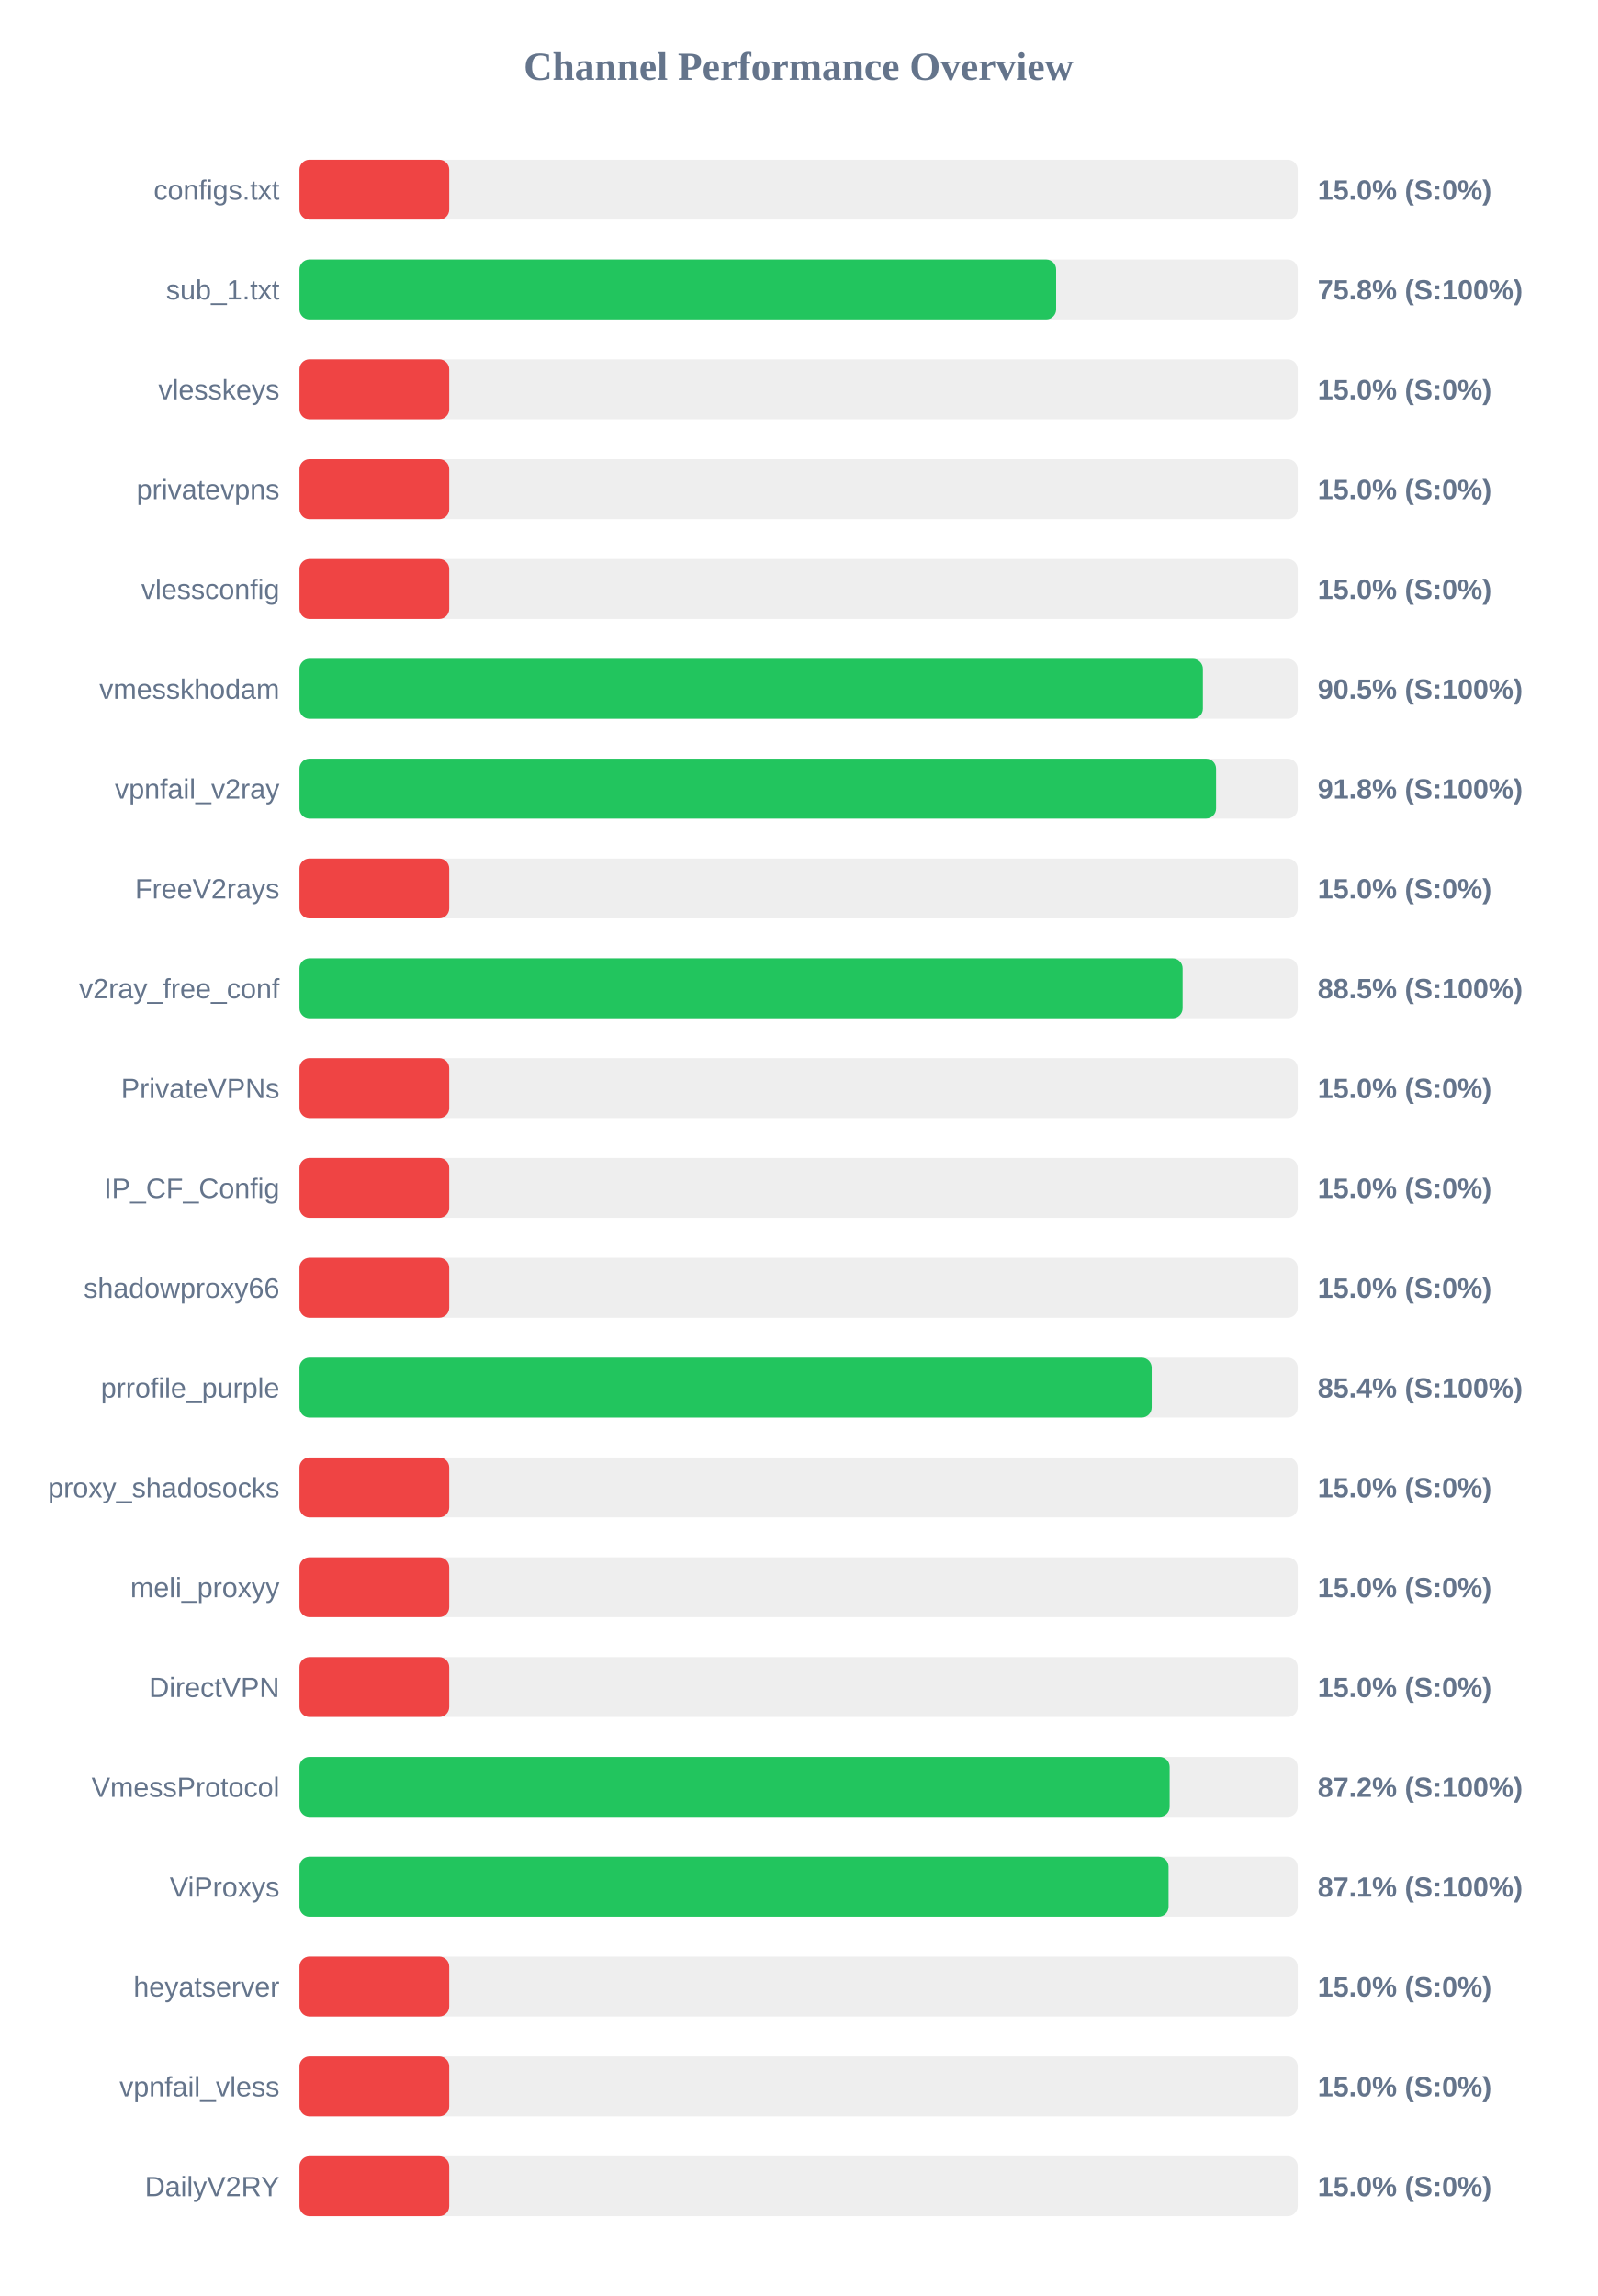
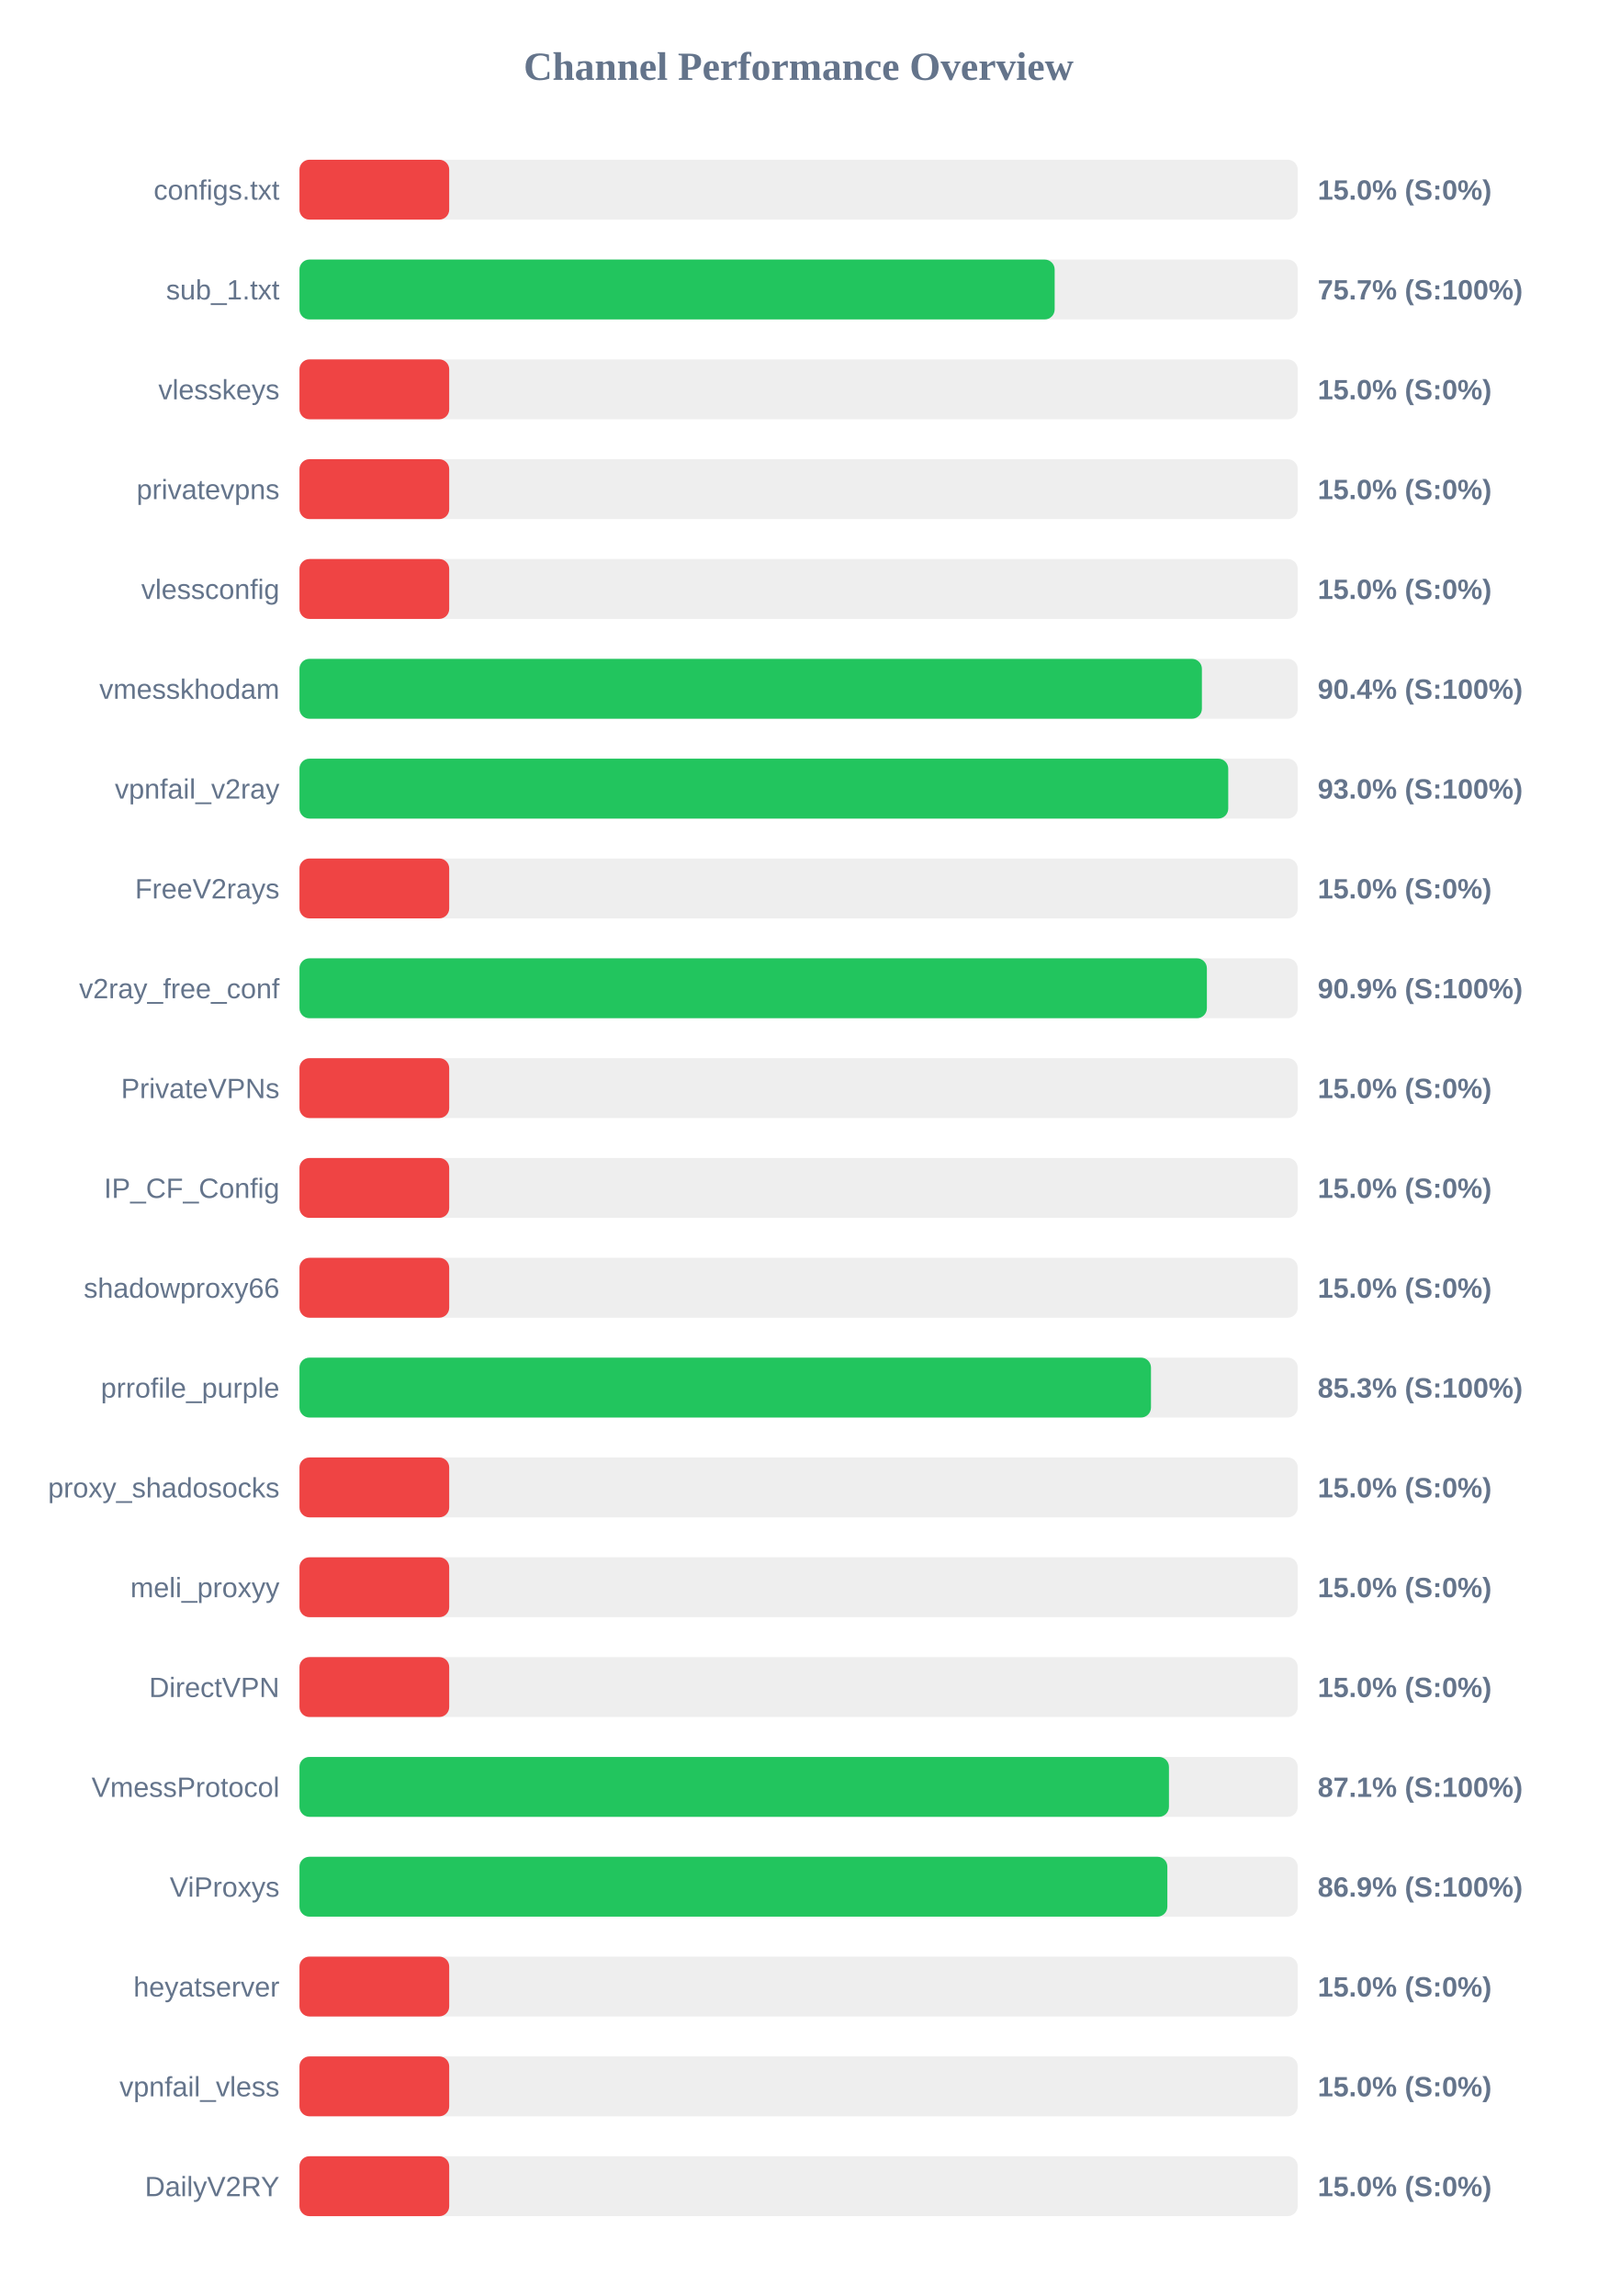
<svg xmlns="http://www.w3.org/2000/svg" width="800" height="1150" version="1.1">
  <style>
        .row { font: 14px Arial; fill: #64748b; }
        .score { font: bold 14px Arial; fill: #64748b; }
    </style>
  <text x="400" y="40" text-anchor="middle" font-size="20px" font-weight="bold" fill="#64748b">Channel Performance Overview</text>
  <rect x="150" y="80" width="500" height="30" fill="#eee" rx="5" />
  <rect x="150" y="80" width="75.0" height="30" fill="#ef4444" rx="5" />
  <text x="140" y="100" text-anchor="end" class="row">configs.txt</text>
  <text x="660" y="100" text-anchor="start" class="score">15.0% (S:0%)</text>
  <rect x="150" y="130" width="500" height="30" fill="#eee" rx="5" />
-   <rect x="150" y="130" width="379.0" height="30" fill="#22c55e" rx="5" />
+   <rect x="150" y="130" width="378.25" height="30" fill="#22c55e" rx="5" />
  <text x="140" y="150" text-anchor="end" class="row">sub_1.txt</text>
-   <text x="660" y="150" text-anchor="start" class="score">75.8% (S:100%)</text>
+   <text x="660" y="150" text-anchor="start" class="score">75.7% (S:100%)</text>
  <rect x="150" y="180" width="500" height="30" fill="#eee" rx="5" />
  <rect x="150" y="180" width="75.0" height="30" fill="#ef4444" rx="5" />
  <text x="140" y="200" text-anchor="end" class="row">vlesskeys</text>
  <text x="660" y="200" text-anchor="start" class="score">15.0% (S:0%)</text>
  <rect x="150" y="230" width="500" height="30" fill="#eee" rx="5" />
  <rect x="150" y="230" width="75.0" height="30" fill="#ef4444" rx="5" />
  <text x="140" y="250" text-anchor="end" class="row">privatevpns</text>
  <text x="660" y="250" text-anchor="start" class="score">15.0% (S:0%)</text>
  <rect x="150" y="280" width="500" height="30" fill="#eee" rx="5" />
  <rect x="150" y="280" width="75.0" height="30" fill="#ef4444" rx="5" />
  <text x="140" y="300" text-anchor="end" class="row">vlessconfig</text>
  <text x="660" y="300" text-anchor="start" class="score">15.0% (S:0%)</text>
  <rect x="150" y="330" width="500" height="30" fill="#eee" rx="5" />
-   <rect x="150" y="330" width="452.5" height="30" fill="#22c55e" rx="5" />
+   <rect x="150" y="330" width="452.0" height="30" fill="#22c55e" rx="5" />
  <text x="140" y="350" text-anchor="end" class="row">vmesskhodam</text>
-   <text x="660" y="350" text-anchor="start" class="score">90.5% (S:100%)</text>
+   <text x="660" y="350" text-anchor="start" class="score">90.4% (S:100%)</text>
  <rect x="150" y="380" width="500" height="30" fill="#eee" rx="5" />
-   <rect x="150" y="380" width="459.1" height="30" fill="#22c55e" rx="5" />
+   <rect x="150" y="380" width="465.2" height="30" fill="#22c55e" rx="5" />
  <text x="140" y="400" text-anchor="end" class="row">vpnfail_v2ray</text>
-   <text x="660" y="400" text-anchor="start" class="score">91.8% (S:100%)</text>
+   <text x="660" y="400" text-anchor="start" class="score">93.0% (S:100%)</text>
  <rect x="150" y="430" width="500" height="30" fill="#eee" rx="5" />
  <rect x="150" y="430" width="75.0" height="30" fill="#ef4444" rx="5" />
  <text x="140" y="450" text-anchor="end" class="row">FreeV2rays</text>
  <text x="660" y="450" text-anchor="start" class="score">15.0% (S:0%)</text>
  <rect x="150" y="480" width="500" height="30" fill="#eee" rx="5" />
-   <rect x="150" y="480" width="442.35" height="30" fill="#22c55e" rx="5" />
+   <rect x="150" y="480" width="454.5" height="30" fill="#22c55e" rx="5" />
  <text x="140" y="500" text-anchor="end" class="row">v2ray_free_conf</text>
-   <text x="660" y="500" text-anchor="start" class="score">88.5% (S:100%)</text>
+   <text x="660" y="500" text-anchor="start" class="score">90.9% (S:100%)</text>
  <rect x="150" y="530" width="500" height="30" fill="#eee" rx="5" />
  <rect x="150" y="530" width="75.0" height="30" fill="#ef4444" rx="5" />
  <text x="140" y="550" text-anchor="end" class="row">PrivateVPNs</text>
  <text x="660" y="550" text-anchor="start" class="score">15.0% (S:0%)</text>
  <rect x="150" y="580" width="500" height="30" fill="#eee" rx="5" />
  <rect x="150" y="580" width="75.0" height="30" fill="#ef4444" rx="5" />
  <text x="140" y="600" text-anchor="end" class="row">IP_CF_Config</text>
  <text x="660" y="600" text-anchor="start" class="score">15.0% (S:0%)</text>
  <rect x="150" y="630" width="500" height="30" fill="#eee" rx="5" />
  <rect x="150" y="630" width="75.0" height="30" fill="#ef4444" rx="5" />
  <text x="140" y="650" text-anchor="end" class="row">shadowproxy66</text>
  <text x="660" y="650" text-anchor="start" class="score">15.0% (S:0%)</text>
  <rect x="150" y="680" width="500" height="30" fill="#eee" rx="5" />
-   <rect x="150" y="680" width="426.85" height="30" fill="#22c55e" rx="5" />
+   <rect x="150" y="680" width="426.5" height="30" fill="#22c55e" rx="5" />
  <text x="140" y="700" text-anchor="end" class="row">prrofile_purple</text>
-   <text x="660" y="700" text-anchor="start" class="score">85.4% (S:100%)</text>
+   <text x="660" y="700" text-anchor="start" class="score">85.3% (S:100%)</text>
  <rect x="150" y="730" width="500" height="30" fill="#eee" rx="5" />
  <rect x="150" y="730" width="75.0" height="30" fill="#ef4444" rx="5" />
  <text x="140" y="750" text-anchor="end" class="row">proxy_shadosocks</text>
  <text x="660" y="750" text-anchor="start" class="score">15.0% (S:0%)</text>
  <rect x="150" y="780" width="500" height="30" fill="#eee" rx="5" />
  <rect x="150" y="780" width="75.0" height="30" fill="#ef4444" rx="5" />
  <text x="140" y="800" text-anchor="end" class="row">meli_proxyy</text>
  <text x="660" y="800" text-anchor="start" class="score">15.0% (S:0%)</text>
  <rect x="150" y="830" width="500" height="30" fill="#eee" rx="5" />
  <rect x="150" y="830" width="75.0" height="30" fill="#ef4444" rx="5" />
  <text x="140" y="850" text-anchor="end" class="row">DirectVPN</text>
  <text x="660" y="850" text-anchor="start" class="score">15.0% (S:0%)</text>
  <rect x="150" y="880" width="500" height="30" fill="#eee" rx="5" />
-   <rect x="150" y="880" width="435.85" height="30" fill="#22c55e" rx="5" />
+   <rect x="150" y="880" width="435.5" height="30" fill="#22c55e" rx="5" />
  <text x="140" y="900" text-anchor="end" class="row">VmessProtocol</text>
-   <text x="660" y="900" text-anchor="start" class="score">87.2% (S:100%)</text>
+   <text x="660" y="900" text-anchor="start" class="score">87.1% (S:100%)</text>
  <rect x="150" y="930" width="500" height="30" fill="#eee" rx="5" />
-   <rect x="150" y="930" width="435.3" height="30" fill="#22c55e" rx="5" />
+   <rect x="150" y="930" width="434.7" height="30" fill="#22c55e" rx="5" />
  <text x="140" y="950" text-anchor="end" class="row">ViProxys</text>
-   <text x="660" y="950" text-anchor="start" class="score">87.1% (S:100%)</text>
+   <text x="660" y="950" text-anchor="start" class="score">86.9% (S:100%)</text>
  <rect x="150" y="980" width="500" height="30" fill="#eee" rx="5" />
  <rect x="150" y="980" width="75.0" height="30" fill="#ef4444" rx="5" />
  <text x="140" y="1000" text-anchor="end" class="row">heyatserver</text>
  <text x="660" y="1000" text-anchor="start" class="score">15.0% (S:0%)</text>
  <rect x="150" y="1030" width="500" height="30" fill="#eee" rx="5" />
  <rect x="150" y="1030" width="75.0" height="30" fill="#ef4444" rx="5" />
  <text x="140" y="1050" text-anchor="end" class="row">vpnfail_vless</text>
  <text x="660" y="1050" text-anchor="start" class="score">15.0% (S:0%)</text>
  <rect x="150" y="1080" width="500" height="30" fill="#eee" rx="5" />
  <rect x="150" y="1080" width="75.0" height="30" fill="#ef4444" rx="5" />
  <text x="140" y="1100" text-anchor="end" class="row">DailyV2RY</text>
  <text x="660" y="1100" text-anchor="start" class="score">15.0% (S:0%)</text>
</svg>
